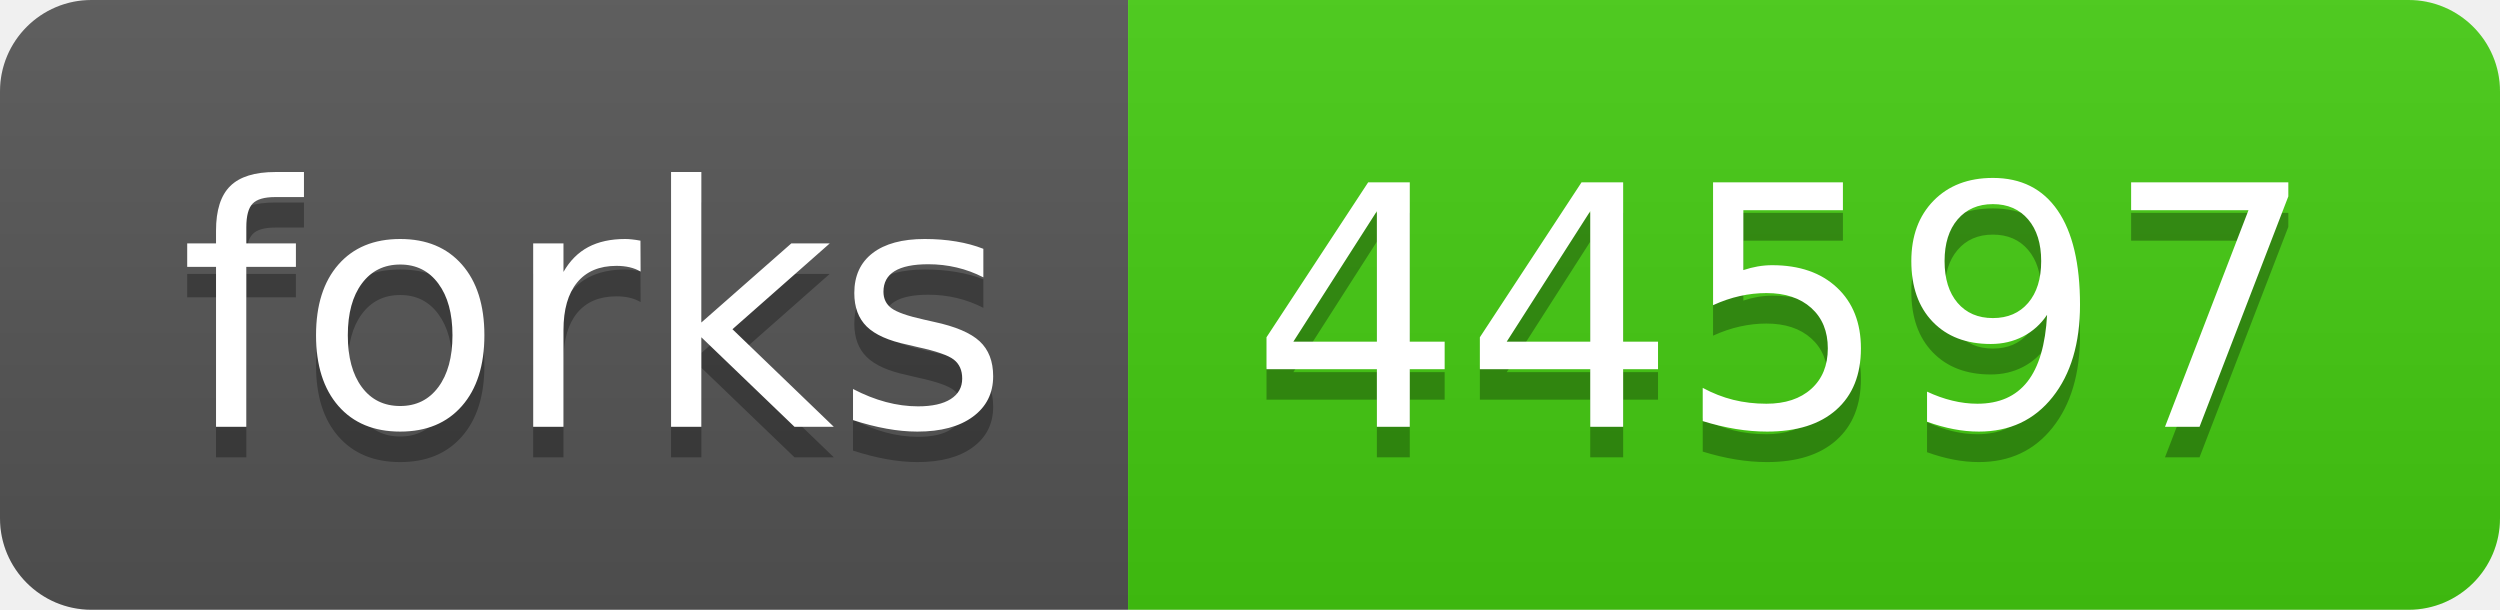
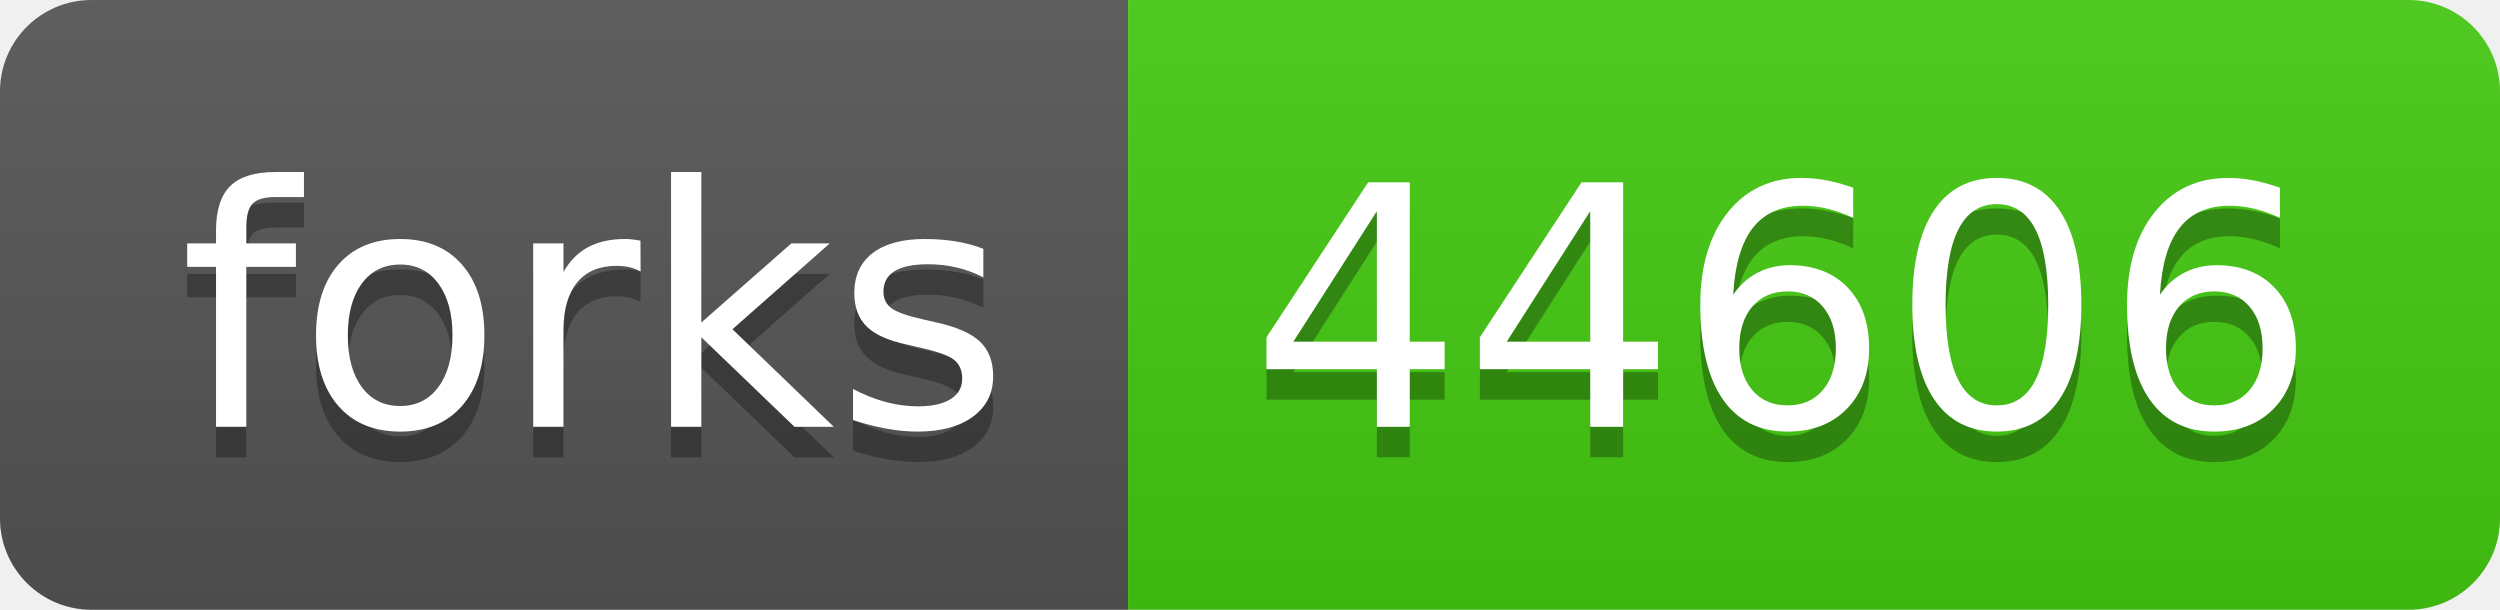
- <svg xmlns="http://www.w3.org/2000/svg" width="82" height="20" role="img" aria-label="forks: 44597">
+ <svg xmlns="http://www.w3.org/2000/svg" width="82" height="20" role="img" aria-label="forks: 44606">
  <linearGradient id="s" x2="0" y2="100%">
    <stop offset="0" stop-color="#bbb" stop-opacity=".1" />
    <stop offset="1" stop-opacity=".1" />
  </linearGradient>
  <clipPath id="r">
    <rect width="82" height="20" rx="3" fill="#fff" />
  </clipPath>
  <g clip-path="url(#r)">
    <rect width="37" height="20" fill="#555" />
    <rect x="37" width="45" height="20" fill="#4c1" />
    <rect width="82" height="20" fill="url(#s)" />
  </g>
  <g fill="#fff" text-anchor="middle" font-family="Verdana,Geneva,DejaVu Sans,sans-serif" text-rendering="geometricPrecision" font-size="110">
    <text aria-hidden="true" x="195" y="150" fill="#010101" fill-opacity=".3" transform="scale(.1)" textLength="270">forks</text>
    <text x="195" y="140" transform="scale(.1)" fill="#fff" textLength="270">forks</text>
-     <text aria-hidden="true" x="585" y="150" fill="#010101" fill-opacity=".3" transform="scale(.1)" textLength="350">44597</text>
-     <text x="585" y="140" transform="scale(.1)" fill="#fff" textLength="350">44597</text>
+     <text aria-hidden="true" x="585" y="150" fill="#010101" fill-opacity=".3" transform="scale(.1)" textLength="350">44606</text>
+     <text x="585" y="140" transform="scale(.1)" fill="#fff" textLength="350">44606</text>
  </g>
</svg>
